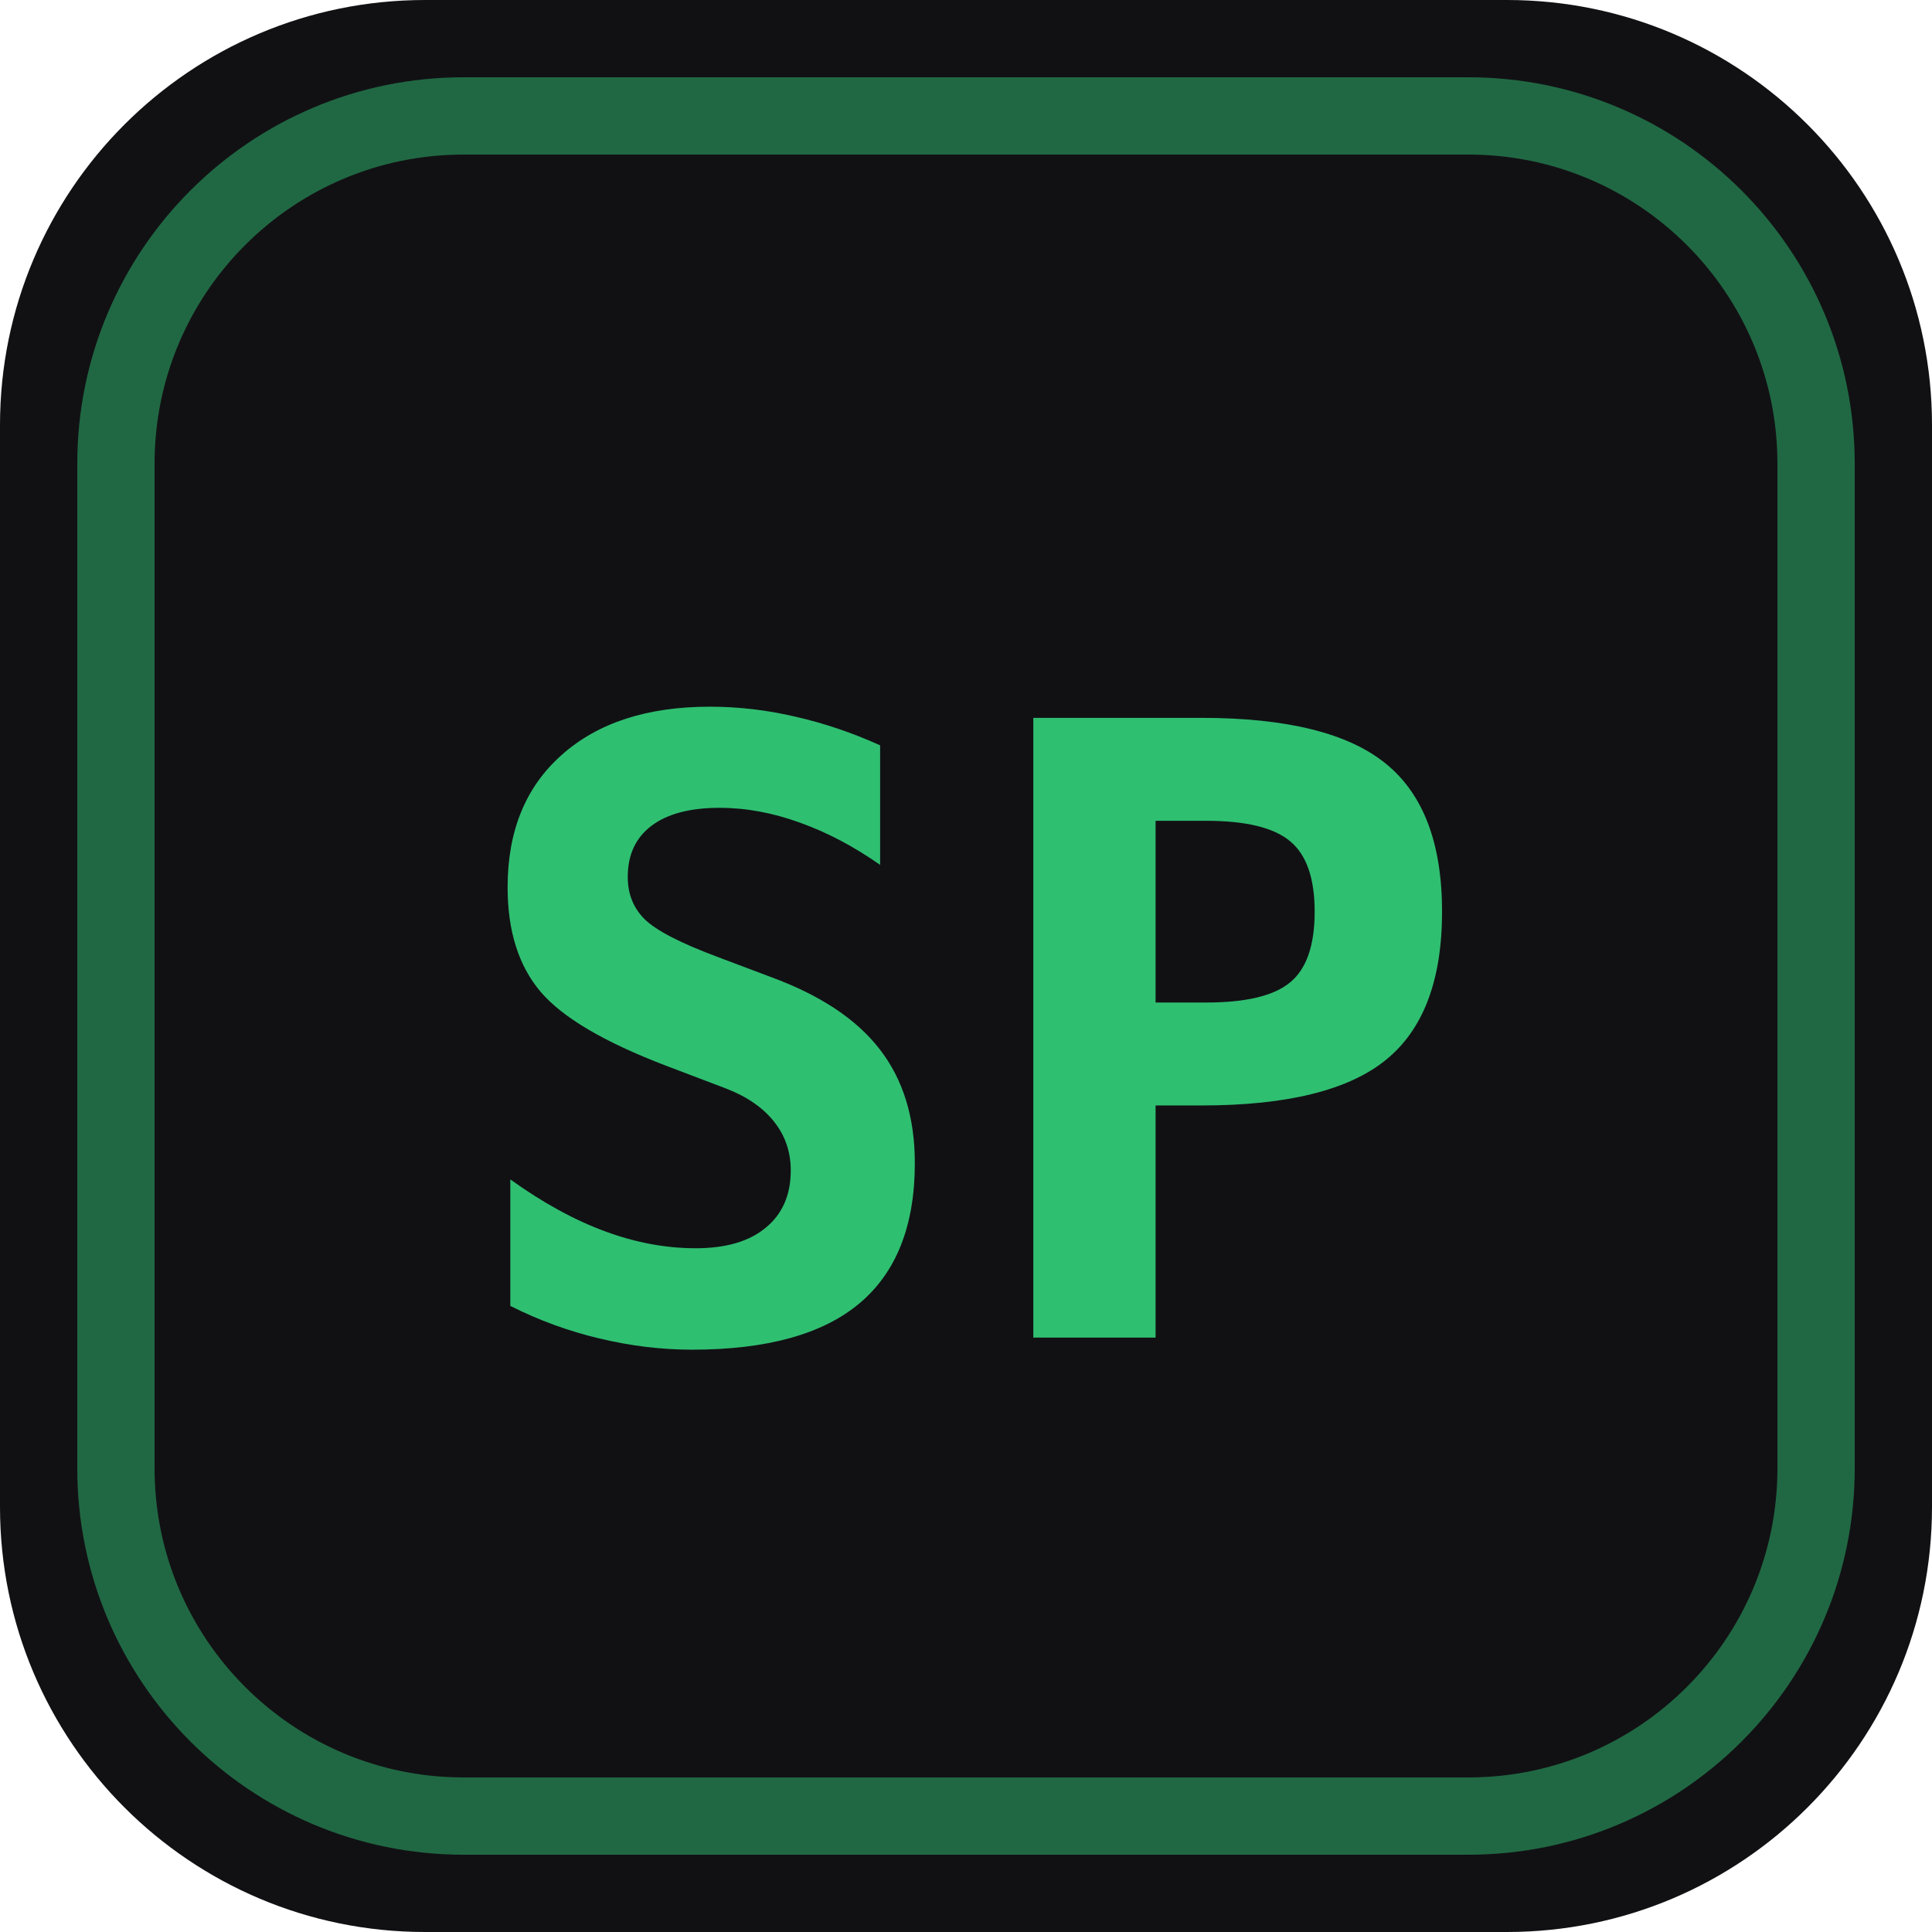
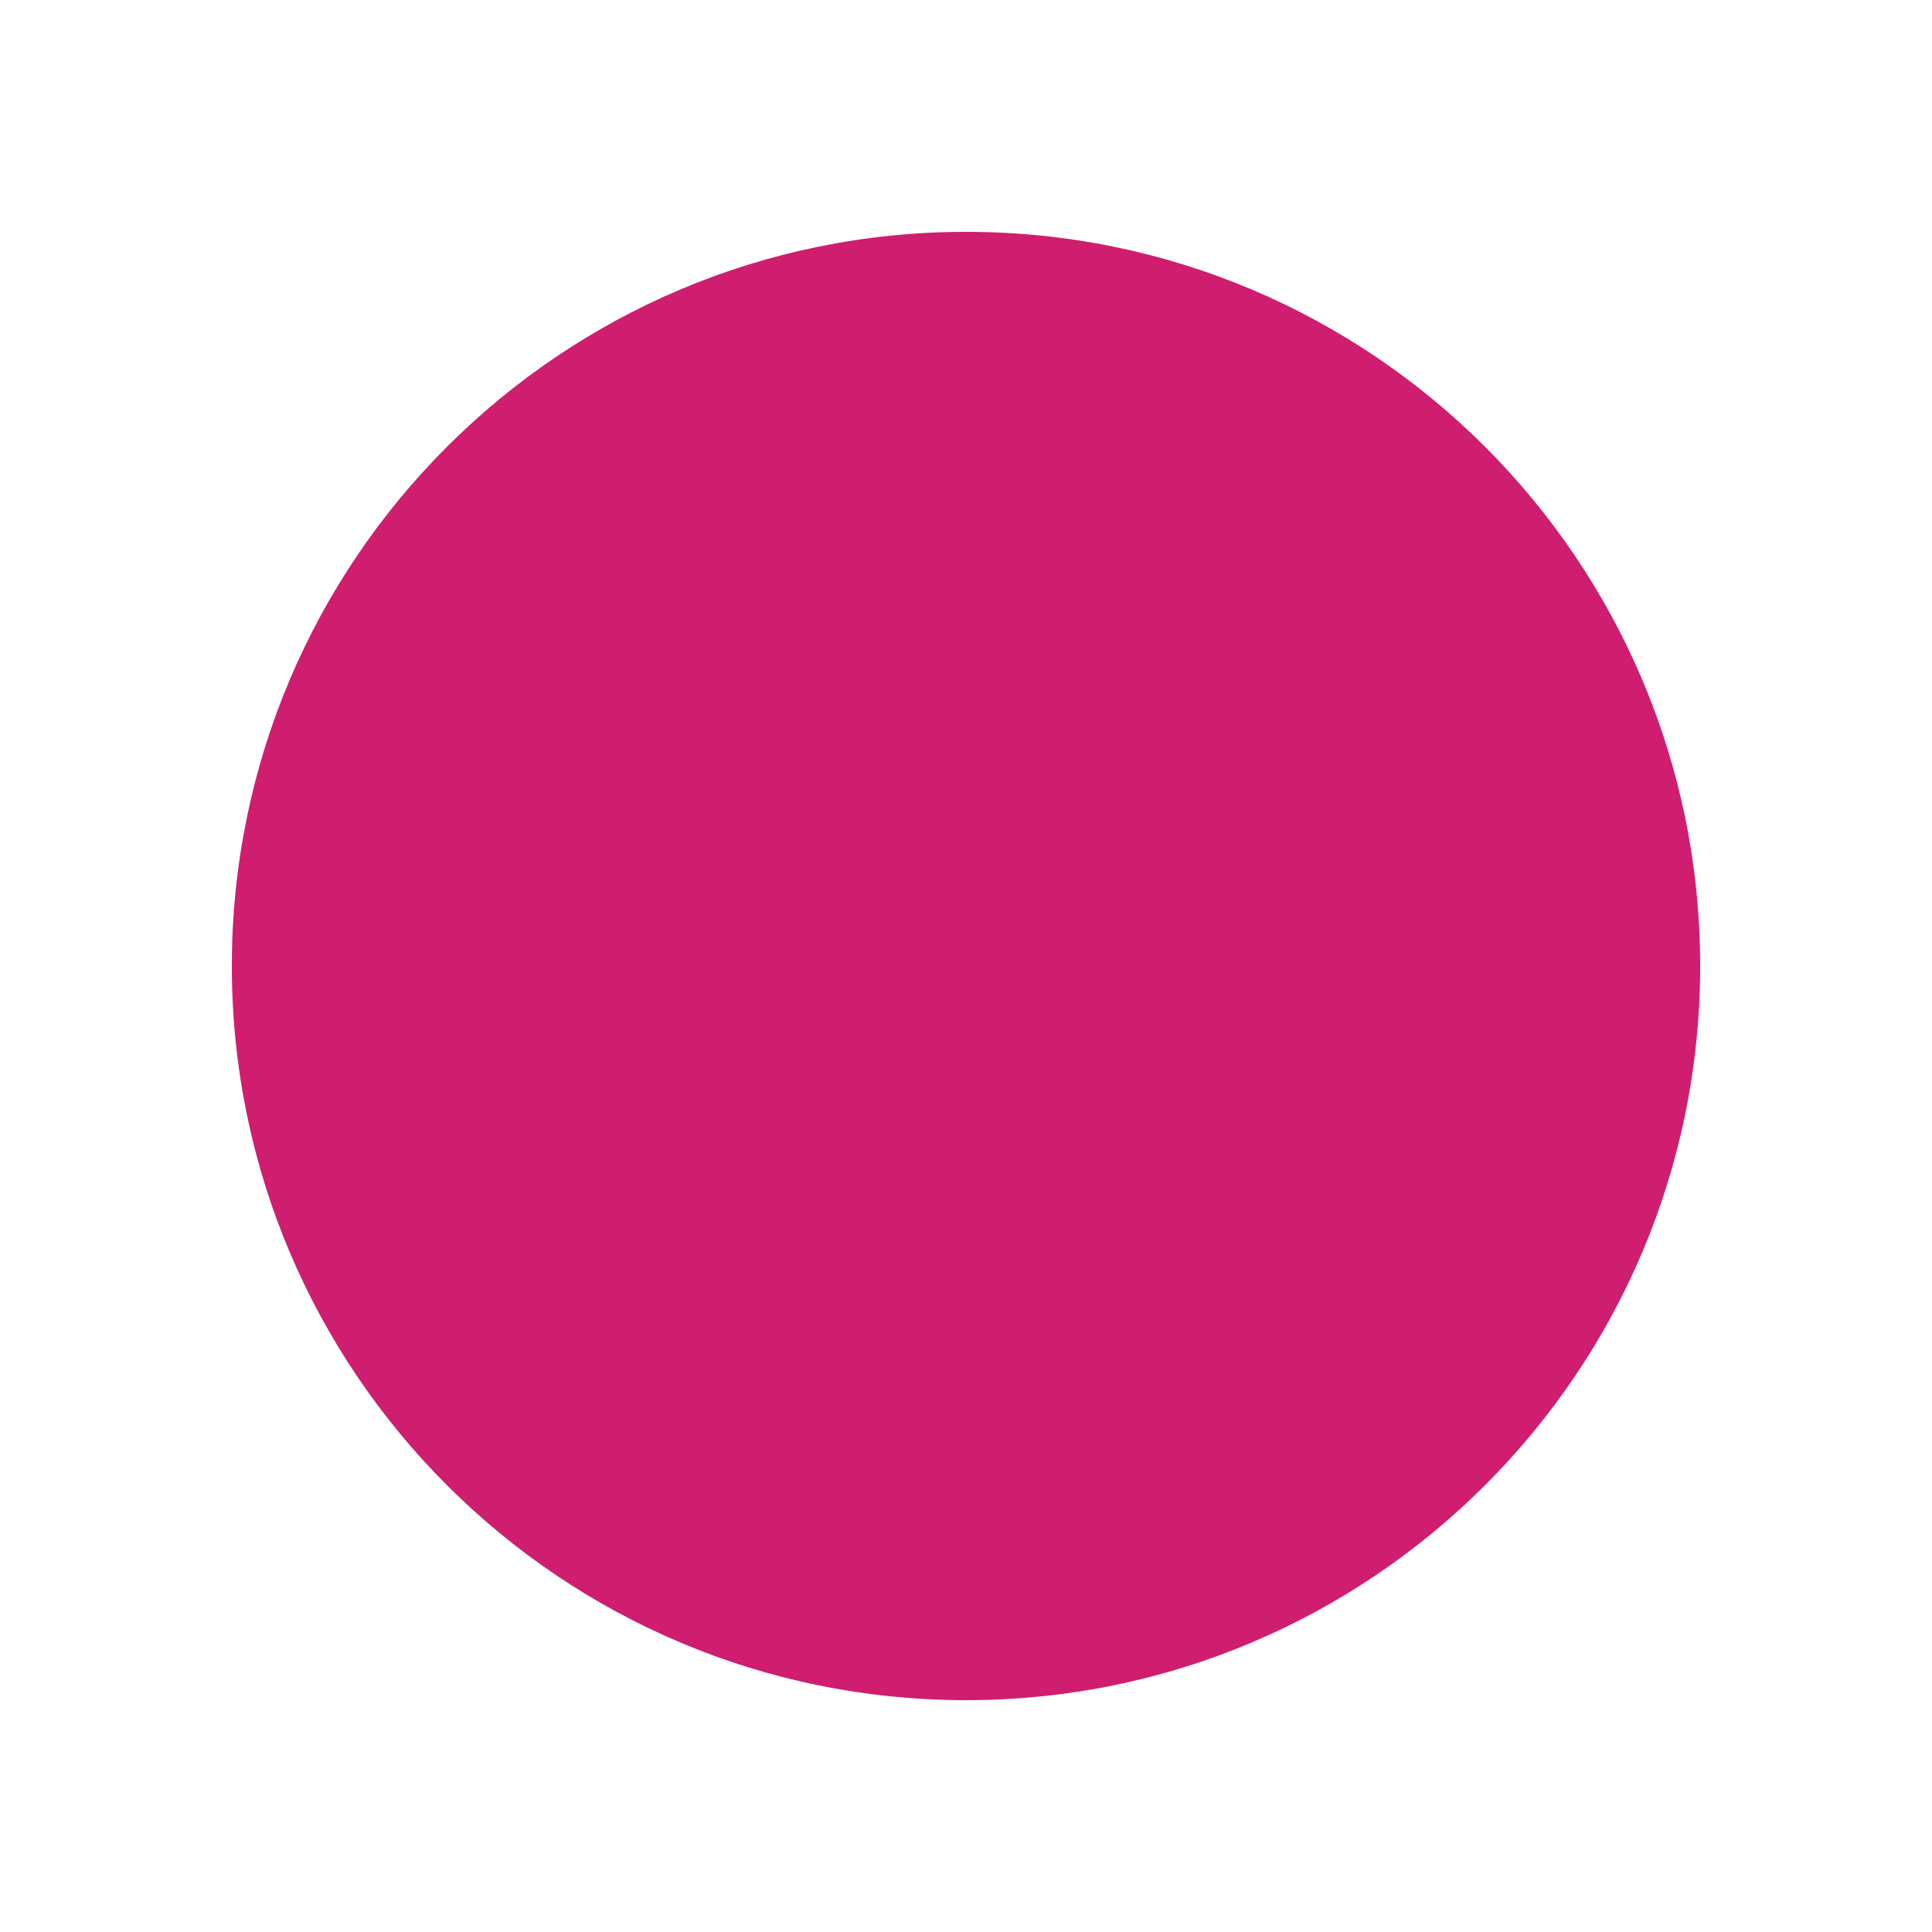
<svg xmlns="http://www.w3.org/2000/svg" viewBox="0 0 100 100">
-   <rect width="100" height="100" rx="22" fill="#111114" />
-   <rect x="6" y="6" width="88" height="88" rx="18" fill="none" stroke="#2fbf71" stroke-width="4" opacity="0.5" />
-   <text x="50" y="54" font-family="'JetBrains Mono', ui-monospace, 'SFMono-Regular', monospace" font-size="44" font-weight="700" fill="#2fbf71" text-anchor="middle" dominant-baseline="central">SP</text>
+   <circle cx="50" cy="50" r="38" fill="#cf1d6f" />
</svg>
